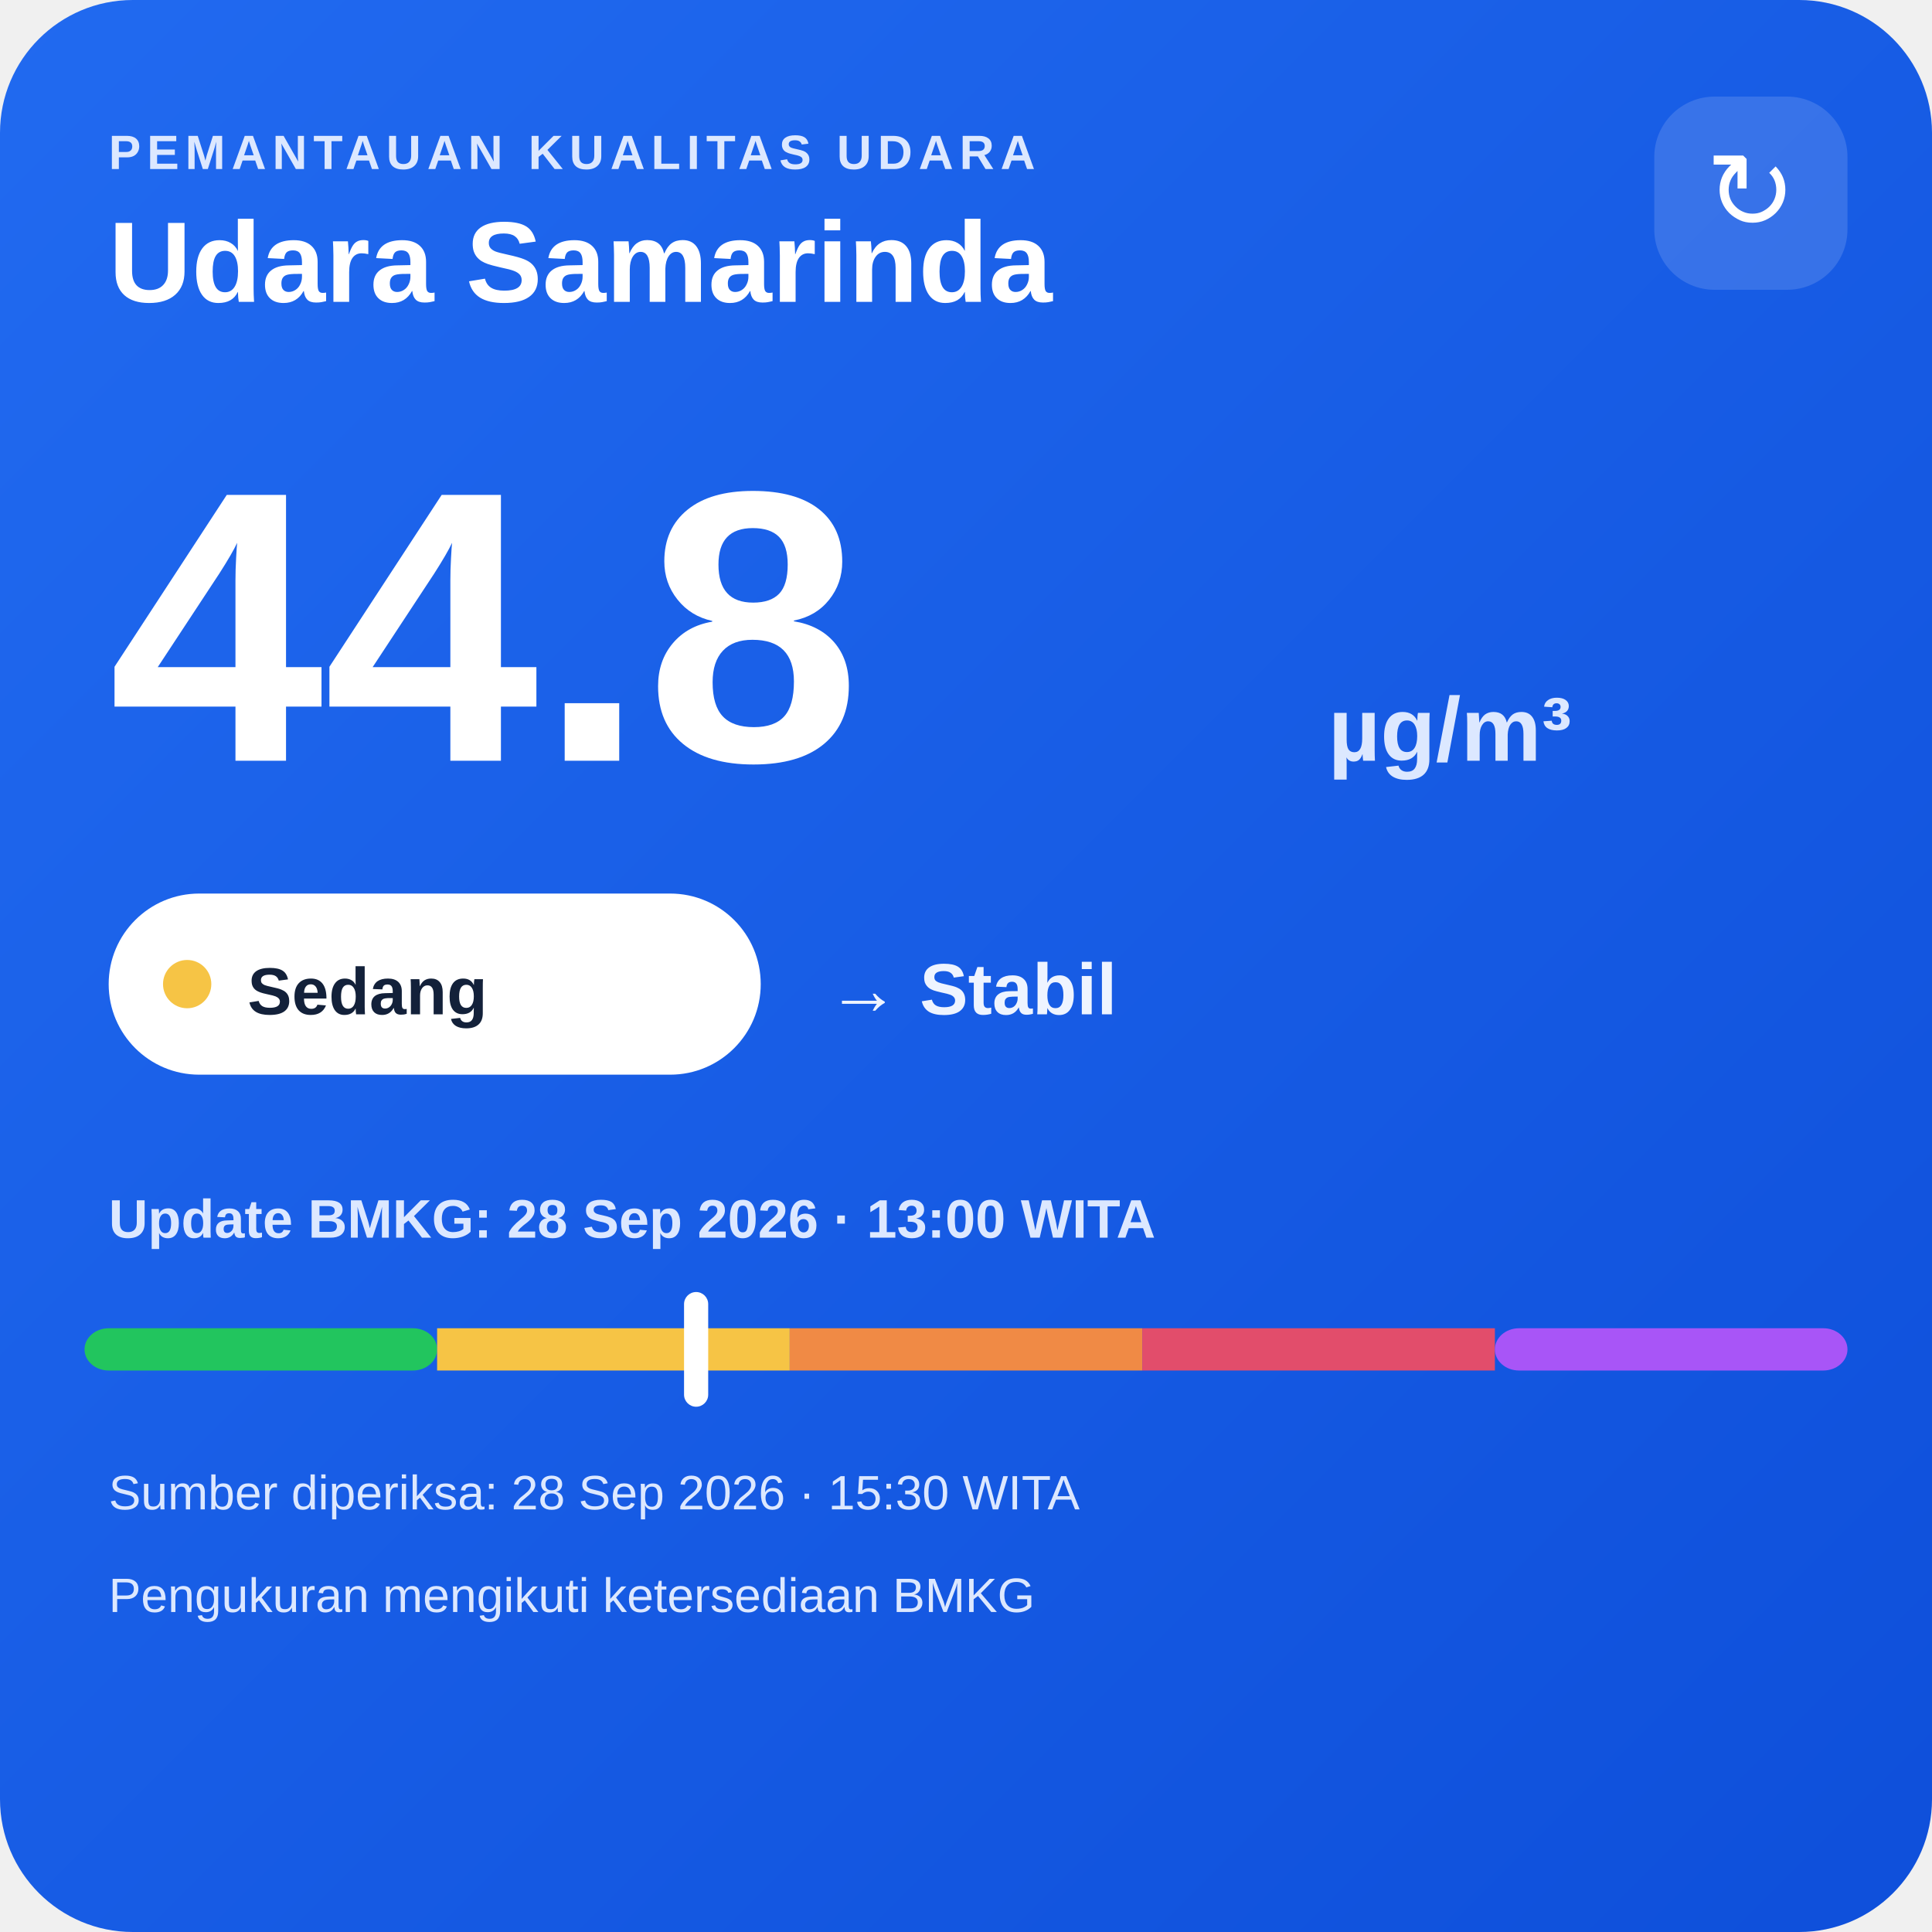
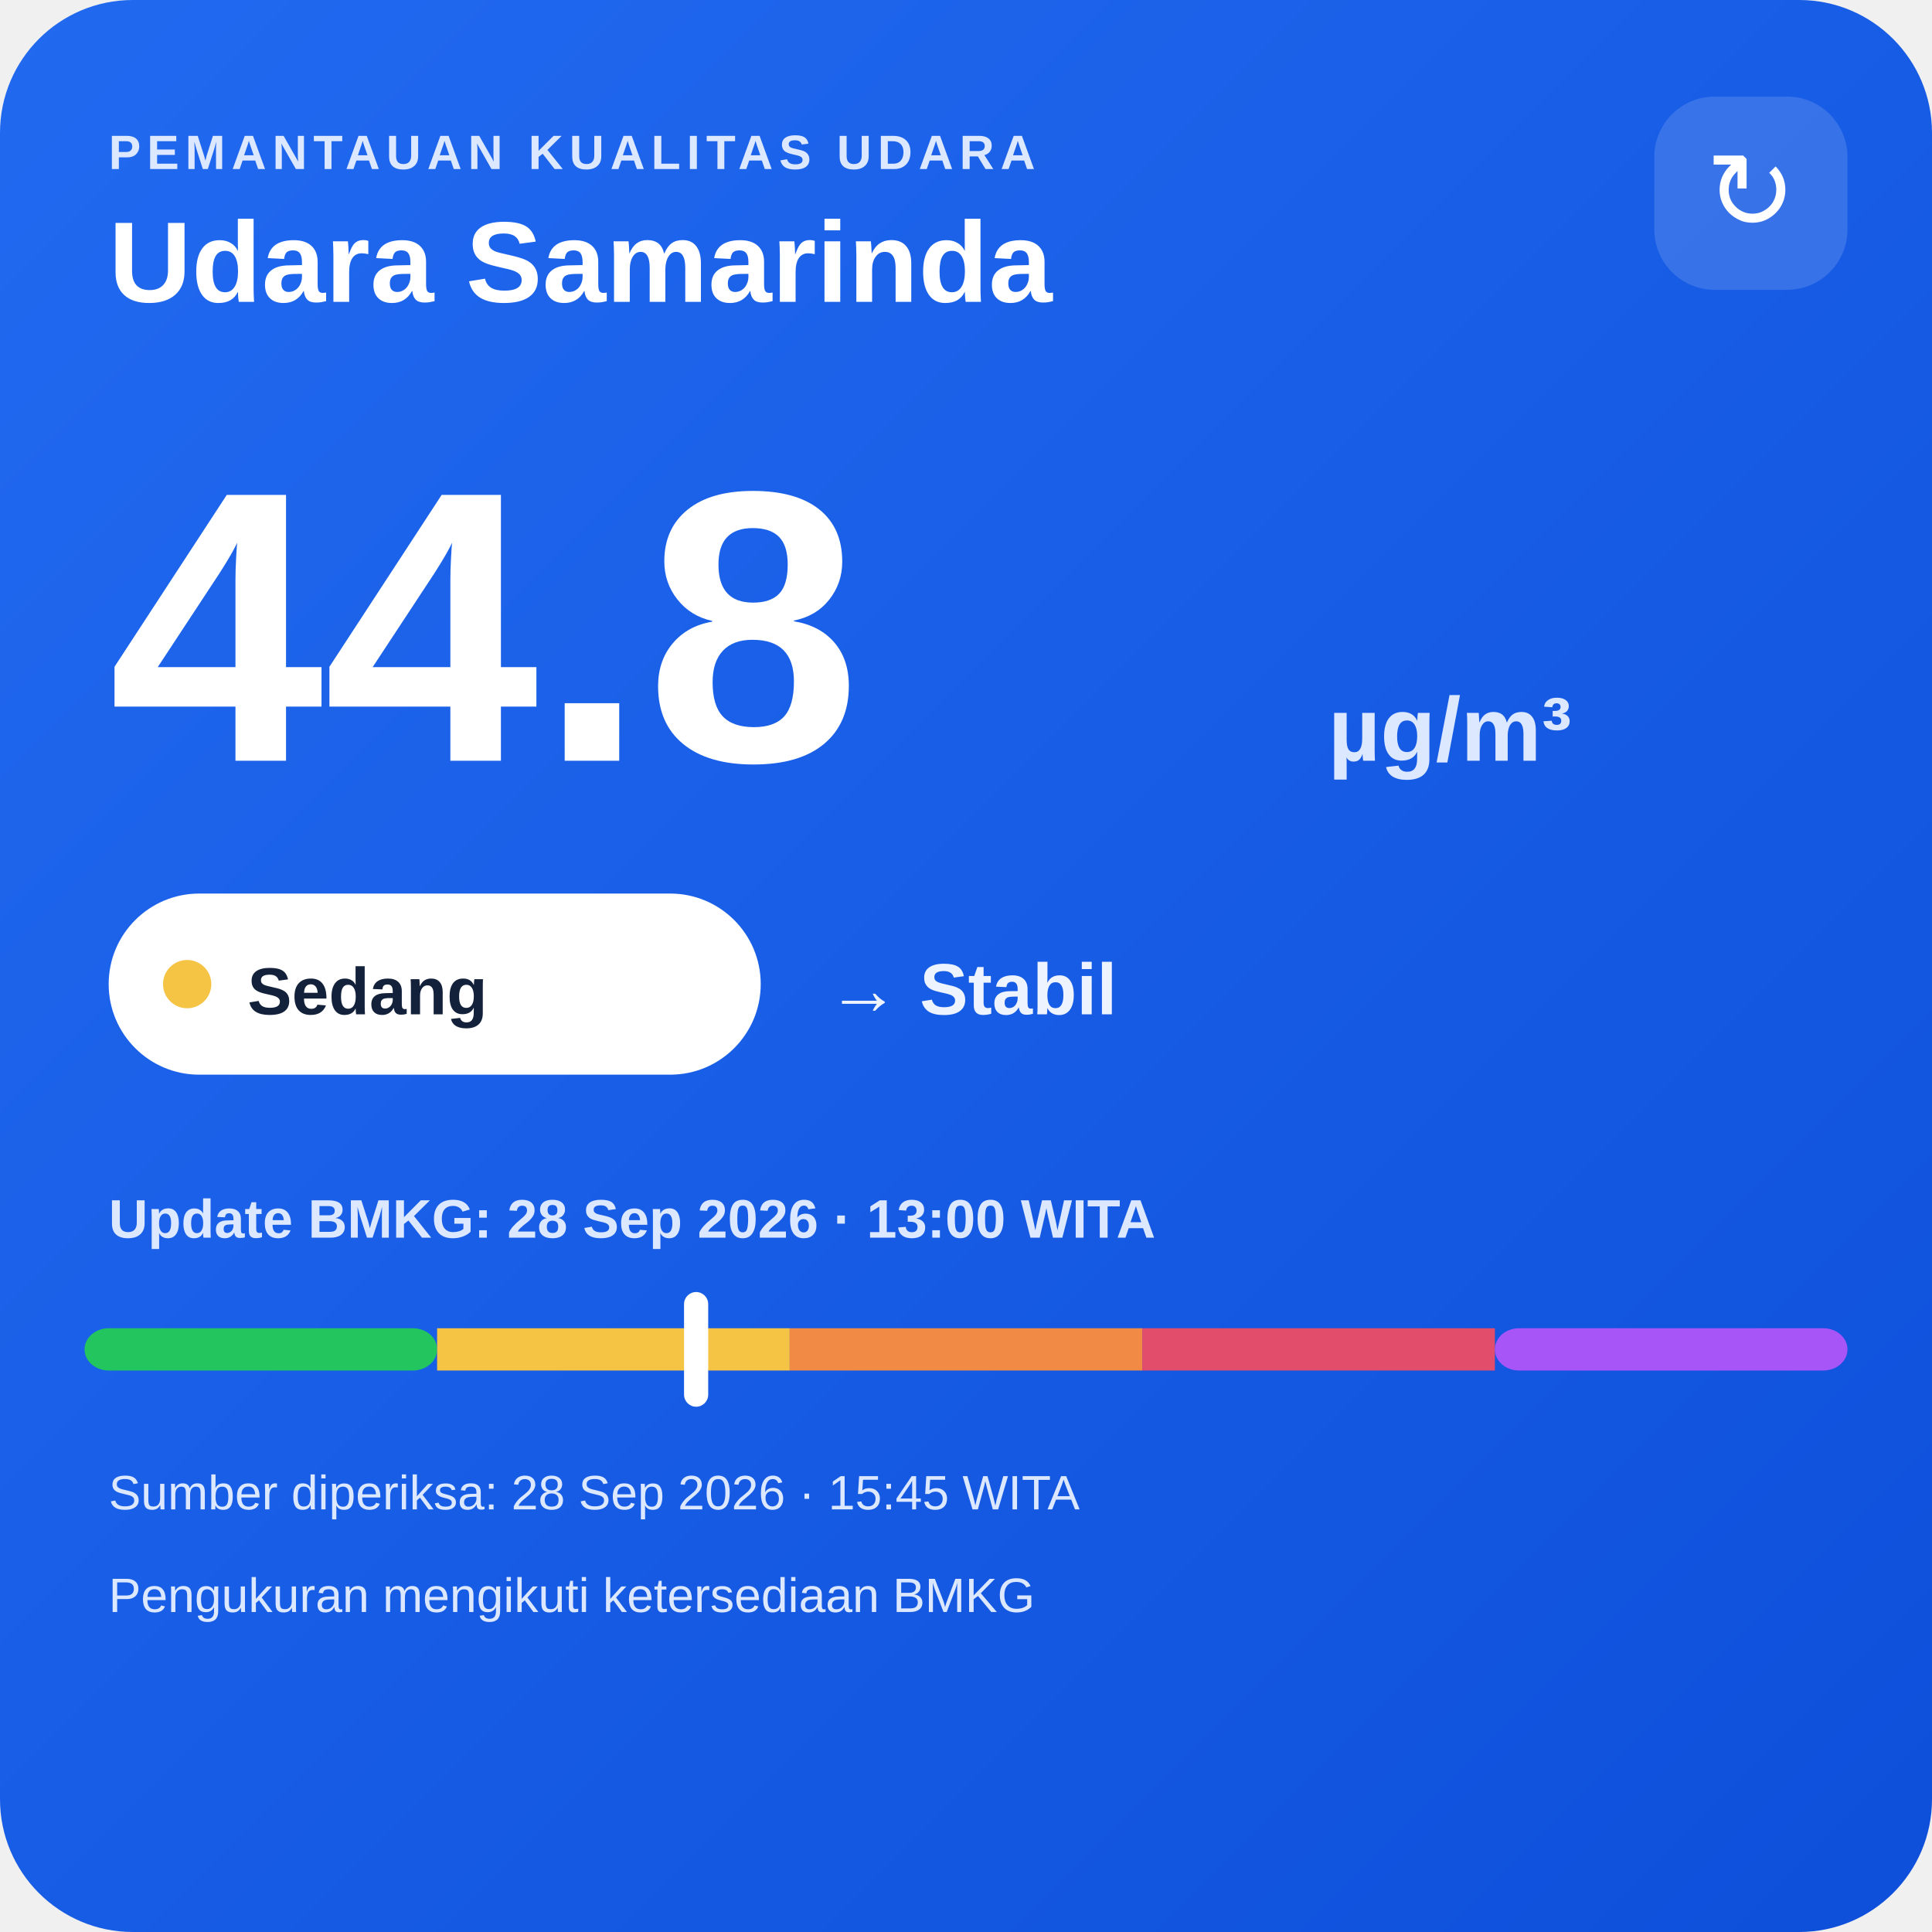
<svg xmlns="http://www.w3.org/2000/svg" width="320" height="320" viewBox="0 0 320 320">
  <defs>
    <linearGradient id="bg" x1="0" y1="0" x2="1" y2="1">
      <stop offset="0" stop-color="#216af0" />
      <stop offset="1" stop-color="#0e4fda" />
    </linearGradient>
  </defs>
  <rect width="320" height="320" rx="22" fill="url(#bg)" />
  <text x="18" y="28" fill="#dce8ff" font-family="Arial,sans-serif" font-size="8" font-weight="700" letter-spacing="1">PEMANTAUAN KUALITAS UDARA</text>
  <text x="18" y="50" fill="#ffffff" font-family="Arial,sans-serif" font-size="19" font-weight="700">Udara Samarinda</text>
  <rect x="274" y="16" width="32" height="32" rx="10" fill="#ffffff" fill-opacity=".14" />
  <text x="290" y="38" text-anchor="middle" fill="#ffffff" font-family="Arial,sans-serif" font-size="18">↻</text>
  <text x="18" y="126" fill="#ffffff" font-family="Arial,sans-serif" font-size="64" font-weight="800">44.8</text>
  <text x="220" y="126" fill="#dce8ff" font-family="Arial,sans-serif" font-size="15" font-weight="700">µg/m³</text>
  <rect x="18" y="148" width="108" height="30" rx="15" fill="#ffffff" />
  <circle cx="31" cy="163" r="4" fill="#f6c445" />
  <text x="41" y="168" fill="#13213a" font-family="Arial,sans-serif" font-size="11" font-weight="700">Sedang</text>
  <text x="137" y="168" fill="#eef4ff" font-family="Arial,sans-serif" font-size="12" font-weight="700">→ Stabil</text>
  <text x="18" y="205" fill="#dce8ff" font-family="Arial,sans-serif" font-size="9" font-weight="700">Update BMKG: 28 Sep 2026 · 13:00 WITA</text>
  <rect x="14" y="220" width="58.4" height="7" rx="4" fill="#22c55e" />
  <rect x="72.4" y="220" width="58.4" height="7" fill="#f6c445" />
  <rect x="130.8" y="220" width="58.4" height="7" fill="#f08a45" />
  <rect x="189.2" y="220" width="58.4" height="7" fill="#e24d6b" />
  <rect x="247.6" y="220" width="58.4" height="7" rx="4" fill="#a855f7" />
  <rect x="113.3" y="214" width="4" height="19" rx="2" fill="#ffffff" />
-   <text x="18" y="250" fill="#dce8ff" font-family="Arial,sans-serif" font-size="8">Sumber diperiksa: 28 Sep 2026 · 15:30 WITA</text>
+   <text x="18" y="250" fill="#dce8ff" font-family="Arial,sans-serif" font-size="8">Sumber diperiksa: 28 Sep 2026 · 15:45 WITA</text>
  <text x="18" y="267" fill="#dce8ff" font-family="Arial,sans-serif" font-size="8">Pengukuran mengikuti ketersediaan BMKG</text>
</svg>
